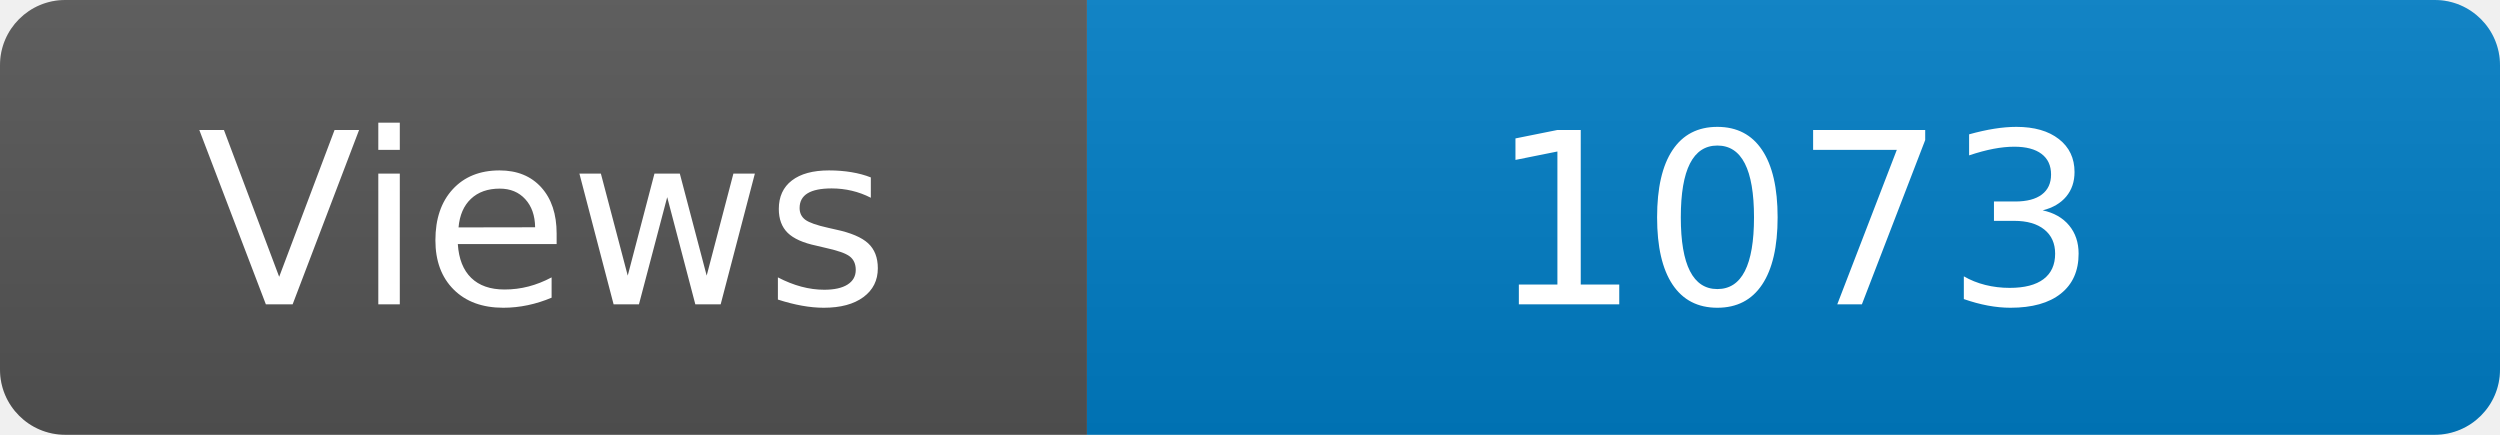
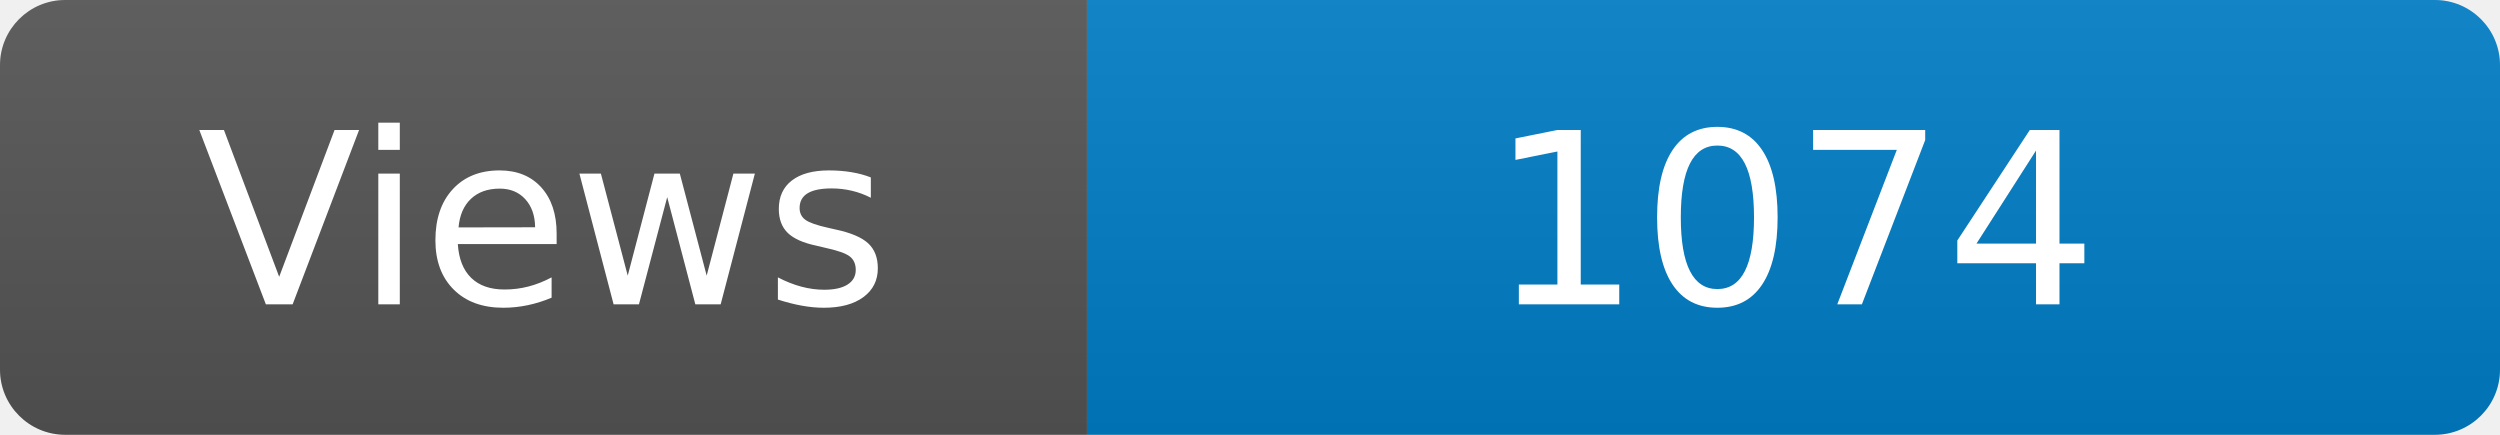
<svg xmlns="http://www.w3.org/2000/svg" width="115" height="20" role="img" aria-label="Maintained?: yes">
  <linearGradient id="s" x2="0" y2="100%">
    <stop offset="0" stop-color="#bbb" stop-opacity=".1" />
    <stop offset="1" stop-opacity=".1" />
  </linearGradient>
  <clipPath id="r">
    <rect width="115" height="20" rx="3" fill="#fff" />
  </clipPath>
  <g clip-path="url(#r)">
    <rect width="50" height="20" fill="#555" />
    <rect x="50" width="160" height="20" fill="#007ec6" />
    <rect width="115" height="20" fill="url(#s)" />
  </g>
  <g fill="#fff" text-anchor="middle" font-family="Verdana,Geneva,DejaVu Sans,sans-serif" font-size="110">
    <text x="250" y="140" transform="scale(.1)" fill="#fff">Views</text>
-     <text x="825" y="140" transform="scale(.1)" fill="#fff">1073</text>
+     <text x="825" y="140" transform="scale(.1)" fill="#fff">1074</text>
  </g>
</svg>
